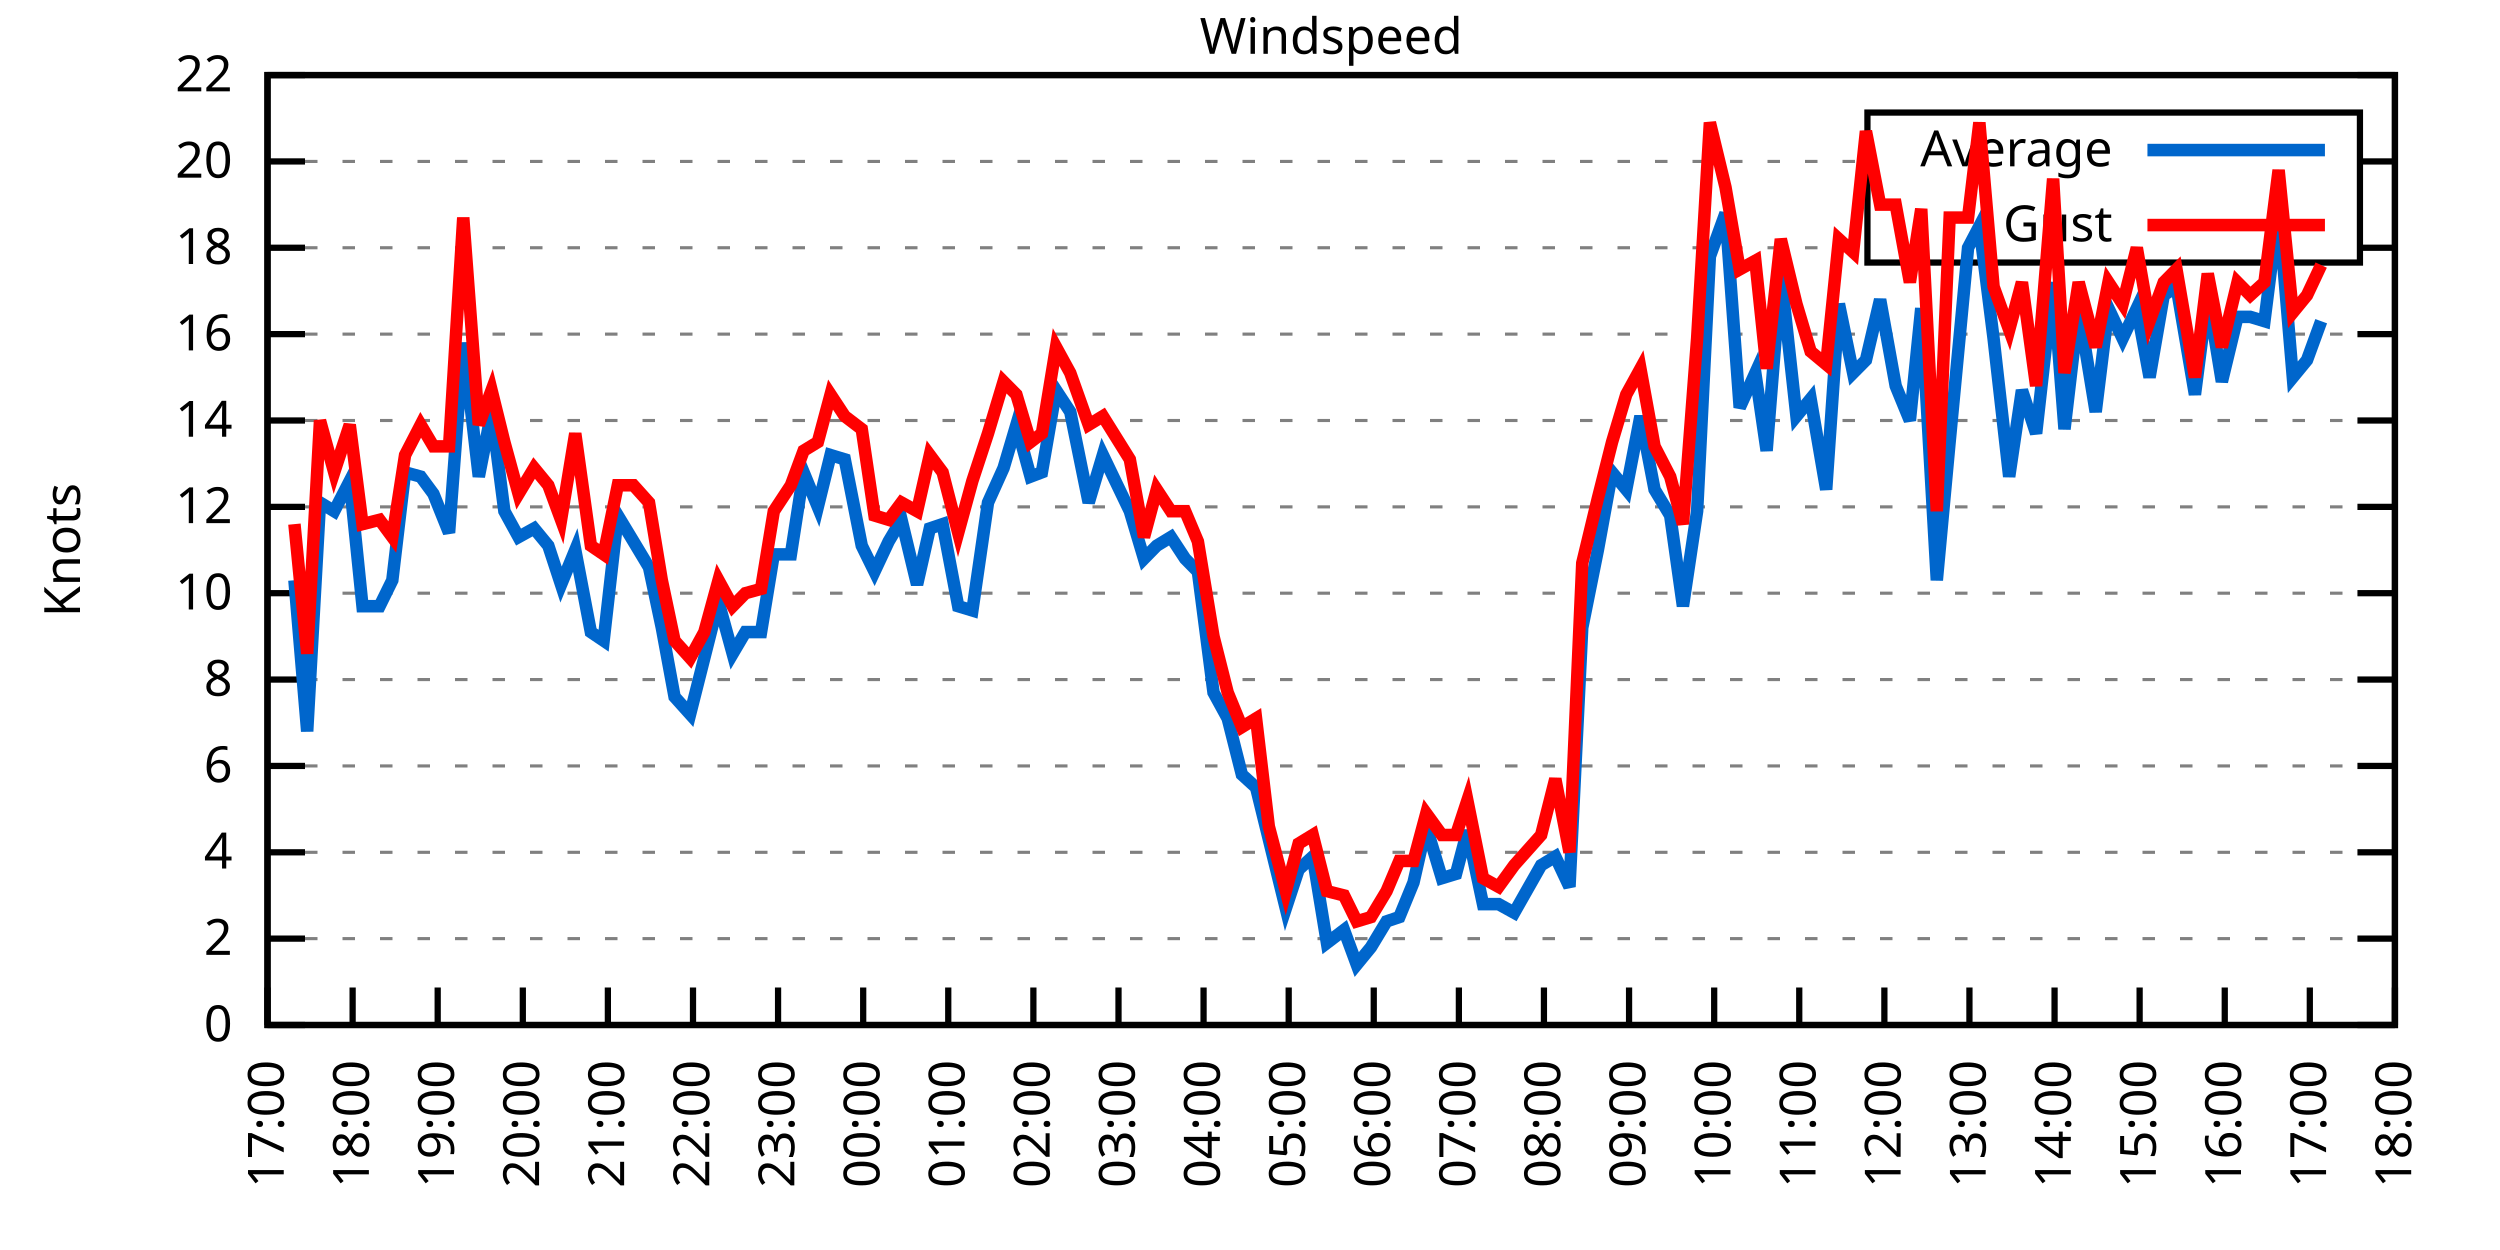
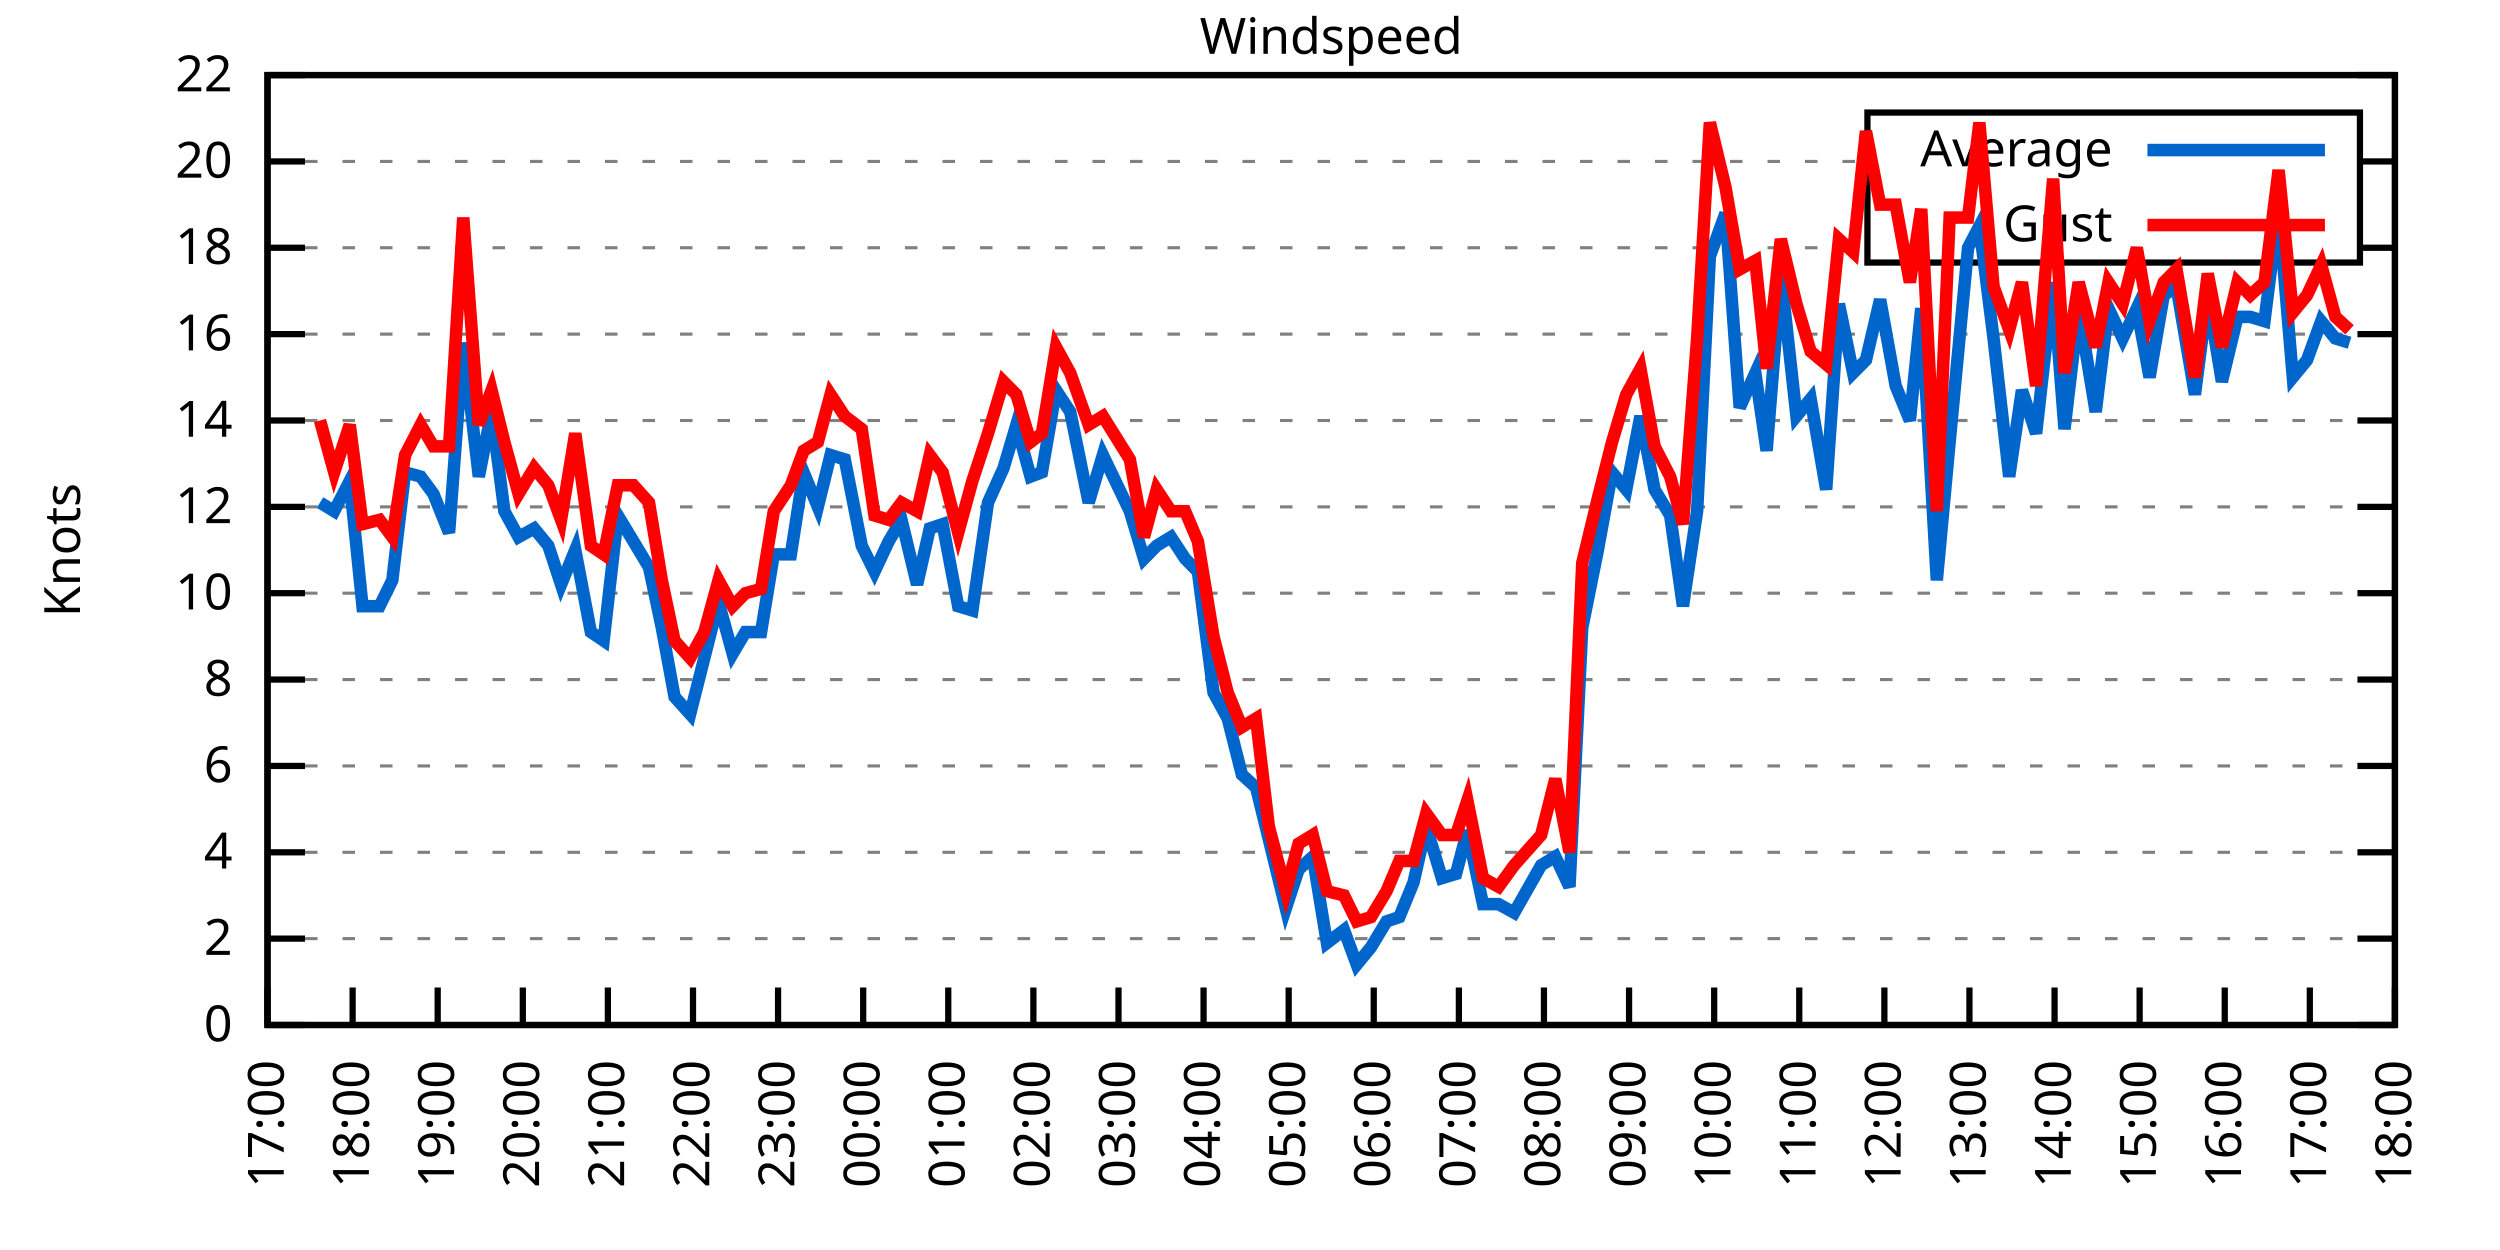
<svg xmlns="http://www.w3.org/2000/svg" xmlns:xlink="http://www.w3.org/1999/xlink" width="400" height="200" viewBox="0 0 400 200">
  <g id="gnuplot_canvas">
    <rect x="0" y="0" width="400" height="200" fill="none" />
    <defs>
      <circle id="gpDot" r="0.5" stroke-width="0.5" stroke="currentColor" />
      <path id="gpPt0" stroke-width="0.333" stroke="currentColor" d="M-1,0 h2 M0,-1 v2" />
      <path id="gpPt1" stroke-width="0.333" stroke="currentColor" d="M-1,-1 L1,1 M1,-1 L-1,1" />
      <path id="gpPt2" stroke-width="0.333" stroke="currentColor" d="M-1,0 L1,0 M0,-1 L0,1 M-1,-1 L1,1 M-1,1 L1,-1" />
      <rect id="gpPt3" stroke-width="0.333" stroke="currentColor" x="-1" y="-1" width="2" height="2" />
      <rect id="gpPt4" stroke-width="0.333" stroke="currentColor" fill="currentColor" x="-1" y="-1" width="2" height="2" />
      <circle id="gpPt5" stroke-width="0.333" stroke="currentColor" cx="0" cy="0" r="1" />
      <use xlink:href="#gpPt5" id="gpPt6" fill="currentColor" stroke="none" />
      <path id="gpPt7" stroke-width="0.333" stroke="currentColor" d="M0,-1.33 L-1.33,0.67 L1.33,0.67 z" />
      <use xlink:href="#gpPt7" id="gpPt8" fill="currentColor" stroke="none" />
      <use xlink:href="#gpPt7" id="gpPt9" stroke="currentColor" transform="rotate(180)" />
      <use xlink:href="#gpPt9" id="gpPt10" fill="currentColor" stroke="none" />
      <use xlink:href="#gpPt3" id="gpPt11" stroke="currentColor" transform="rotate(45)" />
      <use xlink:href="#gpPt11" id="gpPt12" fill="currentColor" stroke="none" />
      <path id="gpPt13" stroke-width="0.333" stroke="currentColor" d="M0,1.330 L1.265,0.411 L0.782,-1.067 L-0.782,-1.076 L-1.265,0.411 z" />
      <use xlink:href="#gpPt13" id="gpPt14" fill="currentColor" stroke="none" />
      <filter id="textbox" filterUnits="objectBoundingBox" x="0" y="0" height="1" width="1">
        <feFlood flood-color="white" flood-opacity="1" result="bgnd" />
        <feComposite in="SourceGraphic" in2="bgnd" operator="atop" />
      </filter>
      <filter id="greybox" filterUnits="objectBoundingBox" x="0" y="0" height="1" width="1">
        <feFlood flood-color="lightgrey" flood-opacity="1" result="grey" />
        <feComposite in="SourceGraphic" in2="grey" operator="atop" />
      </filter>
    </defs>
    <g fill="none" color="white" stroke="currentColor" stroke-width="1.00" stroke-linecap="butt" stroke-linejoin="miter">
</g>
    <g fill="none" color="black" stroke="currentColor" stroke-width="1.00" stroke-linecap="butt" stroke-linejoin="miter">
      <g stroke="none" shape-rendering="crispEdges">
        <polygon fill="rgb(255, 255, 255)" points="42.80,164.00 383.18,164.00 383.18,12.02 42.80,12.02 " />
      </g>
    </g>
    <g fill="none" color="black" stroke="currentColor" stroke-width="1.00" stroke-linecap="butt" stroke-linejoin="miter">
</g>
    <g fill="none" color="black" stroke="black" stroke-width="0.50" stroke-linecap="butt" stroke-linejoin="miter">
</g>
    <g fill="none" color="gray" stroke="currentColor" stroke-width="0.50" stroke-linecap="butt" stroke-linejoin="miter">
      <path stroke="gray" stroke-dasharray="2,4" class="gridline" d="M42.80,164.00 L383.19,164.00  " />
    </g>
    <g fill="none" color="gray" stroke="gray" stroke-width="1.00" stroke-linecap="butt" stroke-linejoin="miter">
</g>
    <g fill="none" color="black" stroke="currentColor" stroke-width="1.00" stroke-linecap="butt" stroke-linejoin="miter">
      <path stroke="black" d="M42.80,164.00 L48.80,164.00 M383.19,164.00 L377.19,164.00  " />
      <g transform="translate(37.20,166.60)" stroke="none" fill="black" font-family="Sans" font-size="8.00" text-anchor="end">
        <text>
          <tspan font-family="Sans"> 0</tspan>
        </text>
      </g>
    </g>
    <g fill="none" color="black" stroke="currentColor" stroke-width="1.00" stroke-linecap="butt" stroke-linejoin="miter">
</g>
    <g fill="none" color="black" stroke="black" stroke-width="0.50" stroke-linecap="butt" stroke-linejoin="miter">
</g>
    <g fill="none" color="gray" stroke="currentColor" stroke-width="0.50" stroke-linecap="butt" stroke-linejoin="miter">
      <path stroke="gray" stroke-dasharray="2,4" class="gridline" d="M42.80,150.18 L383.19,150.18  " />
    </g>
    <g fill="none" color="gray" stroke="gray" stroke-width="1.00" stroke-linecap="butt" stroke-linejoin="miter">
</g>
    <g fill="none" color="black" stroke="currentColor" stroke-width="1.00" stroke-linecap="butt" stroke-linejoin="miter">
      <path stroke="black" d="M42.80,150.18 L48.80,150.18 M383.19,150.18 L377.19,150.18  " />
      <g transform="translate(37.20,152.78)" stroke="none" fill="black" font-family="Sans" font-size="8.00" text-anchor="end">
        <text>
          <tspan font-family="Sans"> 2</tspan>
        </text>
      </g>
    </g>
    <g fill="none" color="black" stroke="currentColor" stroke-width="1.00" stroke-linecap="butt" stroke-linejoin="miter">
</g>
    <g fill="none" color="black" stroke="black" stroke-width="0.50" stroke-linecap="butt" stroke-linejoin="miter">
</g>
    <g fill="none" color="gray" stroke="currentColor" stroke-width="0.50" stroke-linecap="butt" stroke-linejoin="miter">
      <path stroke="gray" stroke-dasharray="2,4" class="gridline" d="M42.80,136.37 L383.19,136.37  " />
    </g>
    <g fill="none" color="gray" stroke="gray" stroke-width="1.00" stroke-linecap="butt" stroke-linejoin="miter">
</g>
    <g fill="none" color="black" stroke="currentColor" stroke-width="1.00" stroke-linecap="butt" stroke-linejoin="miter">
      <path stroke="black" d="M42.80,136.37 L48.80,136.37 M383.19,136.37 L377.19,136.37  " />
      <g transform="translate(37.20,138.97)" stroke="none" fill="black" font-family="Sans" font-size="8.00" text-anchor="end">
        <text>
          <tspan font-family="Sans"> 4</tspan>
        </text>
      </g>
    </g>
    <g fill="none" color="black" stroke="currentColor" stroke-width="1.00" stroke-linecap="butt" stroke-linejoin="miter">
</g>
    <g fill="none" color="black" stroke="black" stroke-width="0.50" stroke-linecap="butt" stroke-linejoin="miter">
</g>
    <g fill="none" color="gray" stroke="currentColor" stroke-width="0.50" stroke-linecap="butt" stroke-linejoin="miter">
      <path stroke="gray" stroke-dasharray="2,4" class="gridline" d="M42.80,122.55 L383.19,122.55  " />
    </g>
    <g fill="none" color="gray" stroke="gray" stroke-width="1.00" stroke-linecap="butt" stroke-linejoin="miter">
</g>
    <g fill="none" color="black" stroke="currentColor" stroke-width="1.00" stroke-linecap="butt" stroke-linejoin="miter">
      <path stroke="black" d="M42.80,122.55 L48.80,122.55 M383.19,122.55 L377.19,122.55  " />
      <g transform="translate(37.20,125.15)" stroke="none" fill="black" font-family="Sans" font-size="8.00" text-anchor="end">
        <text>
          <tspan font-family="Sans"> 6</tspan>
        </text>
      </g>
    </g>
    <g fill="none" color="black" stroke="currentColor" stroke-width="1.00" stroke-linecap="butt" stroke-linejoin="miter">
</g>
    <g fill="none" color="black" stroke="black" stroke-width="0.50" stroke-linecap="butt" stroke-linejoin="miter">
</g>
    <g fill="none" color="gray" stroke="currentColor" stroke-width="0.50" stroke-linecap="butt" stroke-linejoin="miter">
      <path stroke="gray" stroke-dasharray="2,4" class="gridline" d="M42.80,108.73 L383.19,108.73  " />
    </g>
    <g fill="none" color="gray" stroke="gray" stroke-width="1.00" stroke-linecap="butt" stroke-linejoin="miter">
</g>
    <g fill="none" color="black" stroke="currentColor" stroke-width="1.00" stroke-linecap="butt" stroke-linejoin="miter">
      <path stroke="black" d="M42.80,108.73 L48.80,108.73 M383.19,108.73 L377.19,108.73  " />
      <g transform="translate(37.20,111.33)" stroke="none" fill="black" font-family="Sans" font-size="8.00" text-anchor="end">
        <text>
          <tspan font-family="Sans"> 8</tspan>
        </text>
      </g>
    </g>
    <g fill="none" color="black" stroke="currentColor" stroke-width="1.00" stroke-linecap="butt" stroke-linejoin="miter">
</g>
    <g fill="none" color="black" stroke="black" stroke-width="0.50" stroke-linecap="butt" stroke-linejoin="miter">
</g>
    <g fill="none" color="gray" stroke="currentColor" stroke-width="0.50" stroke-linecap="butt" stroke-linejoin="miter">
      <path stroke="gray" stroke-dasharray="2,4" class="gridline" d="M42.80,94.91 L383.19,94.91  " />
    </g>
    <g fill="none" color="gray" stroke="gray" stroke-width="1.00" stroke-linecap="butt" stroke-linejoin="miter">
</g>
    <g fill="none" color="black" stroke="currentColor" stroke-width="1.00" stroke-linecap="butt" stroke-linejoin="miter">
      <path stroke="black" d="M42.80,94.91 L48.80,94.91 M383.19,94.91 L377.19,94.91  " />
      <g transform="translate(37.20,97.51)" stroke="none" fill="black" font-family="Sans" font-size="8.00" text-anchor="end">
        <text>
          <tspan font-family="Sans"> 10</tspan>
        </text>
      </g>
    </g>
    <g fill="none" color="black" stroke="currentColor" stroke-width="1.00" stroke-linecap="butt" stroke-linejoin="miter">
</g>
    <g fill="none" color="black" stroke="black" stroke-width="0.50" stroke-linecap="butt" stroke-linejoin="miter">
</g>
    <g fill="none" color="gray" stroke="currentColor" stroke-width="0.50" stroke-linecap="butt" stroke-linejoin="miter">
      <path stroke="gray" stroke-dasharray="2,4" class="gridline" d="M42.80,81.10 L383.19,81.10  " />
    </g>
    <g fill="none" color="gray" stroke="gray" stroke-width="1.00" stroke-linecap="butt" stroke-linejoin="miter">
</g>
    <g fill="none" color="black" stroke="currentColor" stroke-width="1.00" stroke-linecap="butt" stroke-linejoin="miter">
      <path stroke="black" d="M42.80,81.10 L48.80,81.10 M383.19,81.10 L377.19,81.10  " />
      <g transform="translate(37.20,83.70)" stroke="none" fill="black" font-family="Sans" font-size="8.00" text-anchor="end">
        <text>
          <tspan font-family="Sans"> 12</tspan>
        </text>
      </g>
    </g>
    <g fill="none" color="black" stroke="currentColor" stroke-width="1.00" stroke-linecap="butt" stroke-linejoin="miter">
</g>
    <g fill="none" color="black" stroke="black" stroke-width="0.50" stroke-linecap="butt" stroke-linejoin="miter">
</g>
    <g fill="none" color="gray" stroke="currentColor" stroke-width="0.50" stroke-linecap="butt" stroke-linejoin="miter">
      <path stroke="gray" stroke-dasharray="2,4" class="gridline" d="M42.80,67.28 L383.19,67.28  " />
    </g>
    <g fill="none" color="gray" stroke="gray" stroke-width="1.00" stroke-linecap="butt" stroke-linejoin="miter">
</g>
    <g fill="none" color="black" stroke="currentColor" stroke-width="1.00" stroke-linecap="butt" stroke-linejoin="miter">
      <path stroke="black" d="M42.80,67.28 L48.80,67.28 M383.19,67.28 L377.19,67.28  " />
      <g transform="translate(37.20,69.88)" stroke="none" fill="black" font-family="Sans" font-size="8.00" text-anchor="end">
        <text>
          <tspan font-family="Sans"> 14</tspan>
        </text>
      </g>
    </g>
    <g fill="none" color="black" stroke="currentColor" stroke-width="1.00" stroke-linecap="butt" stroke-linejoin="miter">
</g>
    <g fill="none" color="black" stroke="black" stroke-width="0.50" stroke-linecap="butt" stroke-linejoin="miter">
</g>
    <g fill="none" color="gray" stroke="currentColor" stroke-width="0.50" stroke-linecap="butt" stroke-linejoin="miter">
      <path stroke="gray" stroke-dasharray="2,4" class="gridline" d="M42.80,53.46 L383.19,53.46  " />
    </g>
    <g fill="none" color="gray" stroke="gray" stroke-width="1.00" stroke-linecap="butt" stroke-linejoin="miter">
</g>
    <g fill="none" color="black" stroke="currentColor" stroke-width="1.00" stroke-linecap="butt" stroke-linejoin="miter">
      <path stroke="black" d="M42.80,53.46 L48.80,53.46 M383.19,53.46 L377.19,53.46  " />
      <g transform="translate(37.20,56.06)" stroke="none" fill="black" font-family="Sans" font-size="8.00" text-anchor="end">
        <text>
          <tspan font-family="Sans"> 16</tspan>
        </text>
      </g>
    </g>
    <g fill="none" color="black" stroke="currentColor" stroke-width="1.00" stroke-linecap="butt" stroke-linejoin="miter">
</g>
    <g fill="none" color="black" stroke="black" stroke-width="0.50" stroke-linecap="butt" stroke-linejoin="miter">
</g>
    <g fill="none" color="gray" stroke="currentColor" stroke-width="0.50" stroke-linecap="butt" stroke-linejoin="miter">
      <path stroke="gray" stroke-dasharray="2,4" class="gridline" d="M42.80,39.64 L298.79,39.64 M377.59,39.64 L383.19,39.64  " />
    </g>
    <g fill="none" color="gray" stroke="gray" stroke-width="1.00" stroke-linecap="butt" stroke-linejoin="miter">
</g>
    <g fill="none" color="black" stroke="currentColor" stroke-width="1.00" stroke-linecap="butt" stroke-linejoin="miter">
      <path stroke="black" d="M42.80,39.64 L48.80,39.64 M383.19,39.64 L377.19,39.64  " />
      <g transform="translate(37.20,42.24)" stroke="none" fill="black" font-family="Sans" font-size="8.00" text-anchor="end">
        <text>
          <tspan font-family="Sans"> 18</tspan>
        </text>
      </g>
    </g>
    <g fill="none" color="black" stroke="currentColor" stroke-width="1.00" stroke-linecap="butt" stroke-linejoin="miter">
</g>
    <g fill="none" color="black" stroke="black" stroke-width="0.50" stroke-linecap="butt" stroke-linejoin="miter">
</g>
    <g fill="none" color="gray" stroke="currentColor" stroke-width="0.50" stroke-linecap="butt" stroke-linejoin="miter">
      <path stroke="gray" stroke-dasharray="2,4" class="gridline" d="M42.80,25.83 L298.79,25.83 M377.59,25.83 L383.19,25.83  " />
    </g>
    <g fill="none" color="gray" stroke="gray" stroke-width="1.00" stroke-linecap="butt" stroke-linejoin="miter">
</g>
    <g fill="none" color="black" stroke="currentColor" stroke-width="1.00" stroke-linecap="butt" stroke-linejoin="miter">
      <path stroke="black" d="M42.80,25.83 L48.80,25.83 M383.19,25.83 L377.19,25.83  " />
      <g transform="translate(37.20,28.43)" stroke="none" fill="black" font-family="Sans" font-size="8.00" text-anchor="end">
        <text>
          <tspan font-family="Sans"> 20</tspan>
        </text>
      </g>
    </g>
    <g fill="none" color="black" stroke="currentColor" stroke-width="1.00" stroke-linecap="butt" stroke-linejoin="miter">
</g>
    <g fill="none" color="black" stroke="black" stroke-width="0.50" stroke-linecap="butt" stroke-linejoin="miter">
</g>
    <g fill="none" color="gray" stroke="currentColor" stroke-width="0.50" stroke-linecap="butt" stroke-linejoin="miter">
      <path stroke="gray" stroke-dasharray="2,4" class="gridline" d="M42.80,12.01 L383.19,12.01  " />
    </g>
    <g fill="none" color="gray" stroke="gray" stroke-width="1.00" stroke-linecap="butt" stroke-linejoin="miter">
</g>
    <g fill="none" color="black" stroke="currentColor" stroke-width="1.00" stroke-linecap="butt" stroke-linejoin="miter">
      <path stroke="black" d="M42.80,12.01 L48.80,12.01 M383.19,12.01 L377.19,12.01  " />
      <g transform="translate(37.20,14.61)" stroke="none" fill="black" font-family="Sans" font-size="8.00" text-anchor="end">
        <text>
          <tspan font-family="Sans"> 22</tspan>
        </text>
      </g>
    </g>
    <g fill="none" color="black" stroke="currentColor" stroke-width="1.00" stroke-linecap="butt" stroke-linejoin="miter">
      <path stroke="black" d="M42.80,164.00 L42.80,158.00  " />
      <g transform="translate(45.40,169.60) rotate(270.00)" stroke="none" fill="black" font-family="Sans" font-size="8.00" text-anchor="end">
        <text>
          <tspan font-family="Sans">17:00</tspan>
        </text>
      </g>
    </g>
    <g fill="none" color="black" stroke="currentColor" stroke-width="1.00" stroke-linecap="butt" stroke-linejoin="miter">
      <path stroke="black" d="M56.42,164.00 L56.42,158.00  " />
      <g transform="translate(59.02,169.60) rotate(270.00)" stroke="none" fill="black" font-family="Sans" font-size="8.00" text-anchor="end">
        <text>
          <tspan font-family="Sans">18:00</tspan>
        </text>
      </g>
    </g>
    <g fill="none" color="black" stroke="currentColor" stroke-width="1.00" stroke-linecap="butt" stroke-linejoin="miter">
      <path stroke="black" d="M70.03,164.00 L70.03,158.00  " />
      <g transform="translate(72.63,169.60) rotate(270.00)" stroke="none" fill="black" font-family="Sans" font-size="8.00" text-anchor="end">
        <text>
          <tspan font-family="Sans">19:00</tspan>
        </text>
      </g>
    </g>
    <g fill="none" color="black" stroke="currentColor" stroke-width="1.00" stroke-linecap="butt" stroke-linejoin="miter">
      <path stroke="black" d="M83.65,164.00 L83.65,158.00  " />
      <g transform="translate(86.25,169.60) rotate(270.00)" stroke="none" fill="black" font-family="Sans" font-size="8.00" text-anchor="end">
        <text>
          <tspan font-family="Sans">20:00</tspan>
        </text>
      </g>
    </g>
    <g fill="none" color="black" stroke="currentColor" stroke-width="1.00" stroke-linecap="butt" stroke-linejoin="miter">
      <path stroke="black" d="M97.26,164.00 L97.26,158.00  " />
      <g transform="translate(99.86,169.60) rotate(270.00)" stroke="none" fill="black" font-family="Sans" font-size="8.00" text-anchor="end">
        <text>
          <tspan font-family="Sans">21:00</tspan>
        </text>
      </g>
    </g>
    <g fill="none" color="black" stroke="currentColor" stroke-width="1.00" stroke-linecap="butt" stroke-linejoin="miter">
      <path stroke="black" d="M110.88,164.00 L110.88,158.00  " />
      <g transform="translate(113.48,169.60) rotate(270.00)" stroke="none" fill="black" font-family="Sans" font-size="8.00" text-anchor="end">
        <text>
          <tspan font-family="Sans">22:00</tspan>
        </text>
      </g>
    </g>
    <g fill="none" color="black" stroke="currentColor" stroke-width="1.00" stroke-linecap="butt" stroke-linejoin="miter">
      <path stroke="black" d="M124.49,164.00 L124.49,158.00  " />
      <g transform="translate(127.09,169.60) rotate(270.00)" stroke="none" fill="black" font-family="Sans" font-size="8.00" text-anchor="end">
        <text>
          <tspan font-family="Sans">23:00</tspan>
        </text>
      </g>
    </g>
    <g fill="none" color="black" stroke="currentColor" stroke-width="1.00" stroke-linecap="butt" stroke-linejoin="miter">
      <path stroke="black" d="M138.11,164.00 L138.11,158.00  " />
      <g transform="translate(140.71,169.60) rotate(270.00)" stroke="none" fill="black" font-family="Sans" font-size="8.00" text-anchor="end">
        <text>
          <tspan font-family="Sans">00:00</tspan>
        </text>
      </g>
    </g>
    <g fill="none" color="black" stroke="currentColor" stroke-width="1.00" stroke-linecap="butt" stroke-linejoin="miter">
      <path stroke="black" d="M151.72,164.00 L151.72,158.00  " />
      <g transform="translate(154.32,169.60) rotate(270.00)" stroke="none" fill="black" font-family="Sans" font-size="8.00" text-anchor="end">
        <text>
          <tspan font-family="Sans">01:00</tspan>
        </text>
      </g>
    </g>
    <g fill="none" color="black" stroke="currentColor" stroke-width="1.00" stroke-linecap="butt" stroke-linejoin="miter">
      <path stroke="black" d="M165.34,164.00 L165.34,158.00  " />
      <g transform="translate(167.94,169.60) rotate(270.00)" stroke="none" fill="black" font-family="Sans" font-size="8.00" text-anchor="end">
        <text>
          <tspan font-family="Sans">02:00</tspan>
        </text>
      </g>
    </g>
    <g fill="none" color="black" stroke="currentColor" stroke-width="1.00" stroke-linecap="butt" stroke-linejoin="miter">
      <path stroke="black" d="M178.96,164.00 L178.96,158.00  " />
      <g transform="translate(181.56,169.60) rotate(270.00)" stroke="none" fill="black" font-family="Sans" font-size="8.00" text-anchor="end">
        <text>
          <tspan font-family="Sans">03:00</tspan>
        </text>
      </g>
    </g>
    <g fill="none" color="black" stroke="currentColor" stroke-width="1.00" stroke-linecap="butt" stroke-linejoin="miter">
      <path stroke="black" d="M192.57,164.00 L192.57,158.00  " />
      <g transform="translate(195.17,169.60) rotate(270.00)" stroke="none" fill="black" font-family="Sans" font-size="8.00" text-anchor="end">
        <text>
          <tspan font-family="Sans">04:00</tspan>
        </text>
      </g>
    </g>
    <g fill="none" color="black" stroke="currentColor" stroke-width="1.00" stroke-linecap="butt" stroke-linejoin="miter">
      <path stroke="black" d="M206.19,164.00 L206.19,158.00  " />
      <g transform="translate(208.79,169.60) rotate(270.00)" stroke="none" fill="black" font-family="Sans" font-size="8.00" text-anchor="end">
        <text>
          <tspan font-family="Sans">05:00</tspan>
        </text>
      </g>
    </g>
    <g fill="none" color="black" stroke="currentColor" stroke-width="1.00" stroke-linecap="butt" stroke-linejoin="miter">
      <path stroke="black" d="M219.80,164.00 L219.80,158.00  " />
      <g transform="translate(222.40,169.60) rotate(270.00)" stroke="none" fill="black" font-family="Sans" font-size="8.00" text-anchor="end">
        <text>
          <tspan font-family="Sans">06:00</tspan>
        </text>
      </g>
    </g>
    <g fill="none" color="black" stroke="currentColor" stroke-width="1.00" stroke-linecap="butt" stroke-linejoin="miter">
      <path stroke="black" d="M233.42,164.00 L233.42,158.00  " />
      <g transform="translate(236.02,169.60) rotate(270.00)" stroke="none" fill="black" font-family="Sans" font-size="8.00" text-anchor="end">
        <text>
          <tspan font-family="Sans">07:00</tspan>
        </text>
      </g>
    </g>
    <g fill="none" color="black" stroke="currentColor" stroke-width="1.00" stroke-linecap="butt" stroke-linejoin="miter">
      <path stroke="black" d="M247.03,164.00 L247.03,158.00  " />
      <g transform="translate(249.63,169.60) rotate(270.00)" stroke="none" fill="black" font-family="Sans" font-size="8.00" text-anchor="end">
        <text>
          <tspan font-family="Sans">08:00</tspan>
        </text>
      </g>
    </g>
    <g fill="none" color="black" stroke="currentColor" stroke-width="1.00" stroke-linecap="butt" stroke-linejoin="miter">
      <path stroke="black" d="M260.65,164.00 L260.65,158.00  " />
      <g transform="translate(263.25,169.60) rotate(270.00)" stroke="none" fill="black" font-family="Sans" font-size="8.00" text-anchor="end">
        <text>
          <tspan font-family="Sans">09:00</tspan>
        </text>
      </g>
    </g>
    <g fill="none" color="black" stroke="currentColor" stroke-width="1.00" stroke-linecap="butt" stroke-linejoin="miter">
      <path stroke="black" d="M274.27,164.00 L274.27,158.00  " />
      <g transform="translate(276.87,169.60) rotate(270.00)" stroke="none" fill="black" font-family="Sans" font-size="8.00" text-anchor="end">
        <text>
          <tspan font-family="Sans">10:00</tspan>
        </text>
      </g>
    </g>
    <g fill="none" color="black" stroke="currentColor" stroke-width="1.00" stroke-linecap="butt" stroke-linejoin="miter">
      <path stroke="black" d="M287.88,164.00 L287.88,158.00  " />
      <g transform="translate(290.48,169.60) rotate(270.00)" stroke="none" fill="black" font-family="Sans" font-size="8.00" text-anchor="end">
        <text>
          <tspan font-family="Sans">11:00</tspan>
        </text>
      </g>
    </g>
    <g fill="none" color="black" stroke="currentColor" stroke-width="1.00" stroke-linecap="butt" stroke-linejoin="miter">
      <path stroke="black" d="M301.50,164.00 L301.50,158.00  " />
      <g transform="translate(304.10,169.60) rotate(270.00)" stroke="none" fill="black" font-family="Sans" font-size="8.00" text-anchor="end">
        <text>
          <tspan font-family="Sans">12:00</tspan>
        </text>
      </g>
    </g>
    <g fill="none" color="black" stroke="currentColor" stroke-width="1.00" stroke-linecap="butt" stroke-linejoin="miter">
      <path stroke="black" d="M315.11,164.00 L315.11,158.00  " />
      <g transform="translate(317.71,169.60) rotate(270.00)" stroke="none" fill="black" font-family="Sans" font-size="8.00" text-anchor="end">
        <text>
          <tspan font-family="Sans">13:00</tspan>
        </text>
      </g>
    </g>
    <g fill="none" color="black" stroke="currentColor" stroke-width="1.00" stroke-linecap="butt" stroke-linejoin="miter">
      <path stroke="black" d="M328.73,164.00 L328.73,158.00  " />
      <g transform="translate(331.33,169.60) rotate(270.00)" stroke="none" fill="black" font-family="Sans" font-size="8.00" text-anchor="end">
        <text>
          <tspan font-family="Sans">14:00</tspan>
        </text>
      </g>
    </g>
    <g fill="none" color="black" stroke="currentColor" stroke-width="1.00" stroke-linecap="butt" stroke-linejoin="miter">
      <path stroke="black" d="M342.34,164.00 L342.34,158.00  " />
      <g transform="translate(344.94,169.60) rotate(270.00)" stroke="none" fill="black" font-family="Sans" font-size="8.00" text-anchor="end">
        <text>
          <tspan font-family="Sans">15:00</tspan>
        </text>
      </g>
    </g>
    <g fill="none" color="black" stroke="currentColor" stroke-width="1.00" stroke-linecap="butt" stroke-linejoin="miter">
      <path stroke="black" d="M355.96,164.00 L355.96,158.00  " />
      <g transform="translate(358.56,169.60) rotate(270.00)" stroke="none" fill="black" font-family="Sans" font-size="8.00" text-anchor="end">
        <text>
          <tspan font-family="Sans">16:00</tspan>
        </text>
      </g>
    </g>
    <g fill="none" color="black" stroke="currentColor" stroke-width="1.00" stroke-linecap="butt" stroke-linejoin="miter">
      <path stroke="black" d="M369.57,164.00 L369.57,158.00  " />
      <g transform="translate(372.17,169.60) rotate(270.00)" stroke="none" fill="black" font-family="Sans" font-size="8.00" text-anchor="end">
        <text>
          <tspan font-family="Sans">17:00</tspan>
        </text>
      </g>
    </g>
    <g fill="none" color="black" stroke="currentColor" stroke-width="1.00" stroke-linecap="butt" stroke-linejoin="miter">
      <path stroke="black" d="M383.19,164.00 L383.19,158.00  " />
      <g transform="translate(385.79,169.60) rotate(270.00)" stroke="none" fill="black" font-family="Sans" font-size="8.00" text-anchor="end">
        <text>
          <tspan font-family="Sans">18:00</tspan>
        </text>
      </g>
    </g>
    <g fill="none" color="black" stroke="currentColor" stroke-width="1.00" stroke-linecap="butt" stroke-linejoin="miter">
</g>
    <g fill="none" color="black" stroke="currentColor" stroke-width="1.00" stroke-linecap="butt" stroke-linejoin="miter">
      <path stroke="black" d="M42.80,12.01 L42.80,164.00 L383.19,164.00 L383.19,12.01 L42.80,12.01 Z  " />
    </g>
    <g fill="none" color="black" stroke="currentColor" stroke-width="1.00" stroke-linecap="butt" stroke-linejoin="miter">
</g>
    <g fill="none" color="black" stroke="currentColor" stroke-width="1.00" stroke-linecap="butt" stroke-linejoin="miter">
      <path stroke="black" d="M298.79,42.01 L298.79,18.01 L377.59,18.01 L377.59,42.01 L298.79,42.01 Z  " />
    </g>
    <g id="Windspeed_plot_1">
      <g fill="none" color="white" stroke="black" stroke-width="2.00" stroke-linecap="butt" stroke-linejoin="miter">
</g>
      <g fill="none" color="black" stroke="currentColor" stroke-width="2.00" stroke-linecap="butt" stroke-linejoin="miter">
        <g transform="translate(337.99,26.61)" stroke="none" fill="black" font-family="Sans" font-size="8.00" text-anchor="end">
          <text>
            <tspan font-family="Sans">Average</tspan>
          </text>
        </g>
      </g>
      <g fill="none" color="black" stroke="currentColor" stroke-width="2.00" stroke-linecap="butt" stroke-linejoin="miter">
-         <path stroke="rgb(  0, 102, 204)" d="M343.59,24.01 L371.99,24.01 M47.11,92.84 L49.15,117.02 L51.20,80.41 L53.47,81.79 L55.96,76.95 L58.00,96.99   L60.73,96.99 L62.77,92.84 L64.81,75.57 L67.31,76.26 L69.35,79.02 L71.85,85.24 L74.12,54.84 L76.61,76.26   L78.65,65.90 L80.70,81.79 L82.97,85.93 L85.46,84.55 L87.73,87.31 L89.77,93.53 L92.04,88.00 L94.54,101.13   L96.58,102.51 L98.85,82.48 L101.35,86.62 L103.84,90.77 L105.89,100.44 L107.93,111.49 L110.42,114.26 L112.69,105.28   L114.96,96.30 L117.23,104.59 L119.27,101.13 L121.77,101.13 L123.81,88.70 L126.54,88.70 L128.58,75.57 L130.85,81.10   L132.89,72.81 L135.16,73.50 L137.88,87.31 L139.92,91.46 L142.19,86.62 L144.24,83.17 L146.73,93.53 L148.77,84.55   L150.82,83.86 L153.31,96.99 L155.58,97.68 L158.08,80.41 L160.57,74.88 L162.62,67.97 L164.89,76.26 L166.70,75.57   L168.97,62.44 L171.24,65.90 L174.19,80.41 L176.46,72.81 L180.77,81.79 L183.04,89.39 L185.08,87.31 L187.35,85.93   L189.62,89.39 L191.66,91.46 L194.16,110.80 L196.43,114.95 L198.70,123.93 L200.97,126.00 L203.01,134.29 L205.73,145.35   L207.78,139.13 L210.04,137.06 L212.31,150.87 L215.04,148.80 L217.08,154.33 L219.35,151.56 L221.85,147.42 L223.89,146.73   L226.16,141.20 L228.20,132.22 L230.70,140.51 L232.96,139.82 L234.78,132.91 L237.28,144.66 L239.77,144.66 L242.27,146.04   L246.58,138.44 L248.85,137.06 L251.12,141.89 L253.16,100.44 L255.66,88.00 L257.93,75.57 L260.20,78.33 L262.47,66.59   L264.73,78.33 L267.23,82.48 L269.27,96.99 L271.54,81.79 L273.58,41.03 L276.08,34.12 L278.35,65.21 L280.85,59.68   L282.66,72.12 L284.93,43.79 L287.43,66.59 L289.70,63.82 L292.19,78.33 L294.23,48.63 L296.50,59.68 L298.55,57.61   L300.82,47.93 L303.31,61.75 L305.58,67.28 L307.40,49.32 L309.89,92.84 L311.94,70.73 L314.89,39.64 L316.70,36.19   L318.97,54.15 L321.47,76.26 L323.51,62.44 L325.78,69.35 L328.50,45.17 L330.32,68.66 L332.59,49.32 L335.31,65.90   L337.35,49.32 L339.62,54.15 L341.89,49.32 L343.93,60.37 L346.20,47.24 L348.24,45.86 L351.19,63.13 L353.24,47.24   L355.50,61.06 L358.00,50.70 L360.04,50.70 L362.31,51.39 L364.58,33.43 L366.85,60.37 L369.12,57.61 L371.39,51.39    " />
+         <path stroke="rgb(  0, 102, 204)" d="M343.59,24.01 L371.99,24.01 M51.20,80.41 L53.47,81.79 L55.96,76.95 L58.00,96.99 L60.73,96.99 L62.77,92.84   L64.81,75.57 L67.31,76.26 L69.35,79.02 L71.85,85.24 L74.12,54.84 L76.61,76.26 L78.65,65.90 L80.70,81.79   L82.97,85.93 L85.46,84.55 L87.73,87.31 L89.77,93.53 L92.04,88.00 L94.54,101.13 L96.58,102.51 L98.85,82.48   L101.35,86.62 L103.84,90.77 L105.89,100.44 L107.93,111.49 L110.42,114.26 L112.69,105.28 L114.96,96.30 L117.23,104.59   L119.27,101.13 L121.77,101.13 L123.81,88.70 L126.54,88.70 L128.58,75.57 L130.85,81.10 L132.89,72.81 L135.16,73.50   L137.88,87.31 L139.92,91.46 L142.19,86.62 L144.24,83.17 L146.73,93.53 L148.77,84.55 L150.82,83.86 L153.31,96.99   L155.58,97.68 L158.08,80.41 L160.57,74.88 L162.62,67.97 L164.89,76.26 L166.70,75.57 L168.97,62.44 L171.24,65.90   L174.19,80.41 L176.46,72.81 L180.77,81.79 L183.04,89.39 L185.08,87.31 L187.35,85.93 L189.62,89.39 L191.66,91.46   L194.16,110.80 L196.43,114.95 L198.70,123.93 L200.97,126.00 L203.01,134.29 L205.73,145.35 L207.78,139.13 L210.04,137.06   L212.31,150.87 L215.04,148.80 L217.08,154.33 L219.35,151.56 L221.85,147.42 L223.89,146.73 L226.16,141.20 L228.20,132.22   L230.70,140.51 L232.96,139.82 L234.78,132.91 L237.28,144.66 L239.77,144.66 L242.27,146.04 L246.58,138.44 L248.85,137.06   L251.12,141.89 L253.16,100.44 L255.66,88.00 L257.93,75.57 L260.20,78.33 L262.47,66.59 L264.73,78.33 L267.23,82.48   L269.27,96.99 L271.54,81.79 L273.58,41.03 L276.08,34.12 L278.35,65.21 L280.85,59.68 L282.66,72.12 L284.93,43.79   L287.43,66.59 L289.70,63.82 L292.19,78.33 L294.23,48.63 L296.50,59.68 L298.55,57.61 L300.82,47.93 L303.31,61.75   L305.58,67.28 L307.40,49.32 L309.89,92.84 L311.94,70.73 L314.89,39.64 L316.70,36.19 L318.97,54.15 L321.47,76.26   L323.51,62.44 L325.78,69.35 L328.50,45.17 L330.32,68.66 L332.59,49.32 L335.31,65.90 L337.35,49.32 L339.62,54.15   L341.89,49.32 L343.93,60.37 L346.20,47.24 L348.24,45.86 L351.19,63.13 L353.24,47.24 L355.50,61.06 L358.00,50.70   L360.04,50.70 L362.31,51.39 L364.58,33.43 L366.85,60.37 L369.12,57.61 L371.39,51.39 L373.66,54.15 L375.93,54.84    " />
      </g>
    </g>
    <g id="Windspeed_plot_2">
      <g fill="none" color="black" stroke="currentColor" stroke-width="2.00" stroke-linecap="butt" stroke-linejoin="miter">
        <g transform="translate(337.99,38.61)" stroke="none" fill="black" font-family="Sans" font-size="8.00" text-anchor="end">
          <text>
            <tspan font-family="Sans">Gust</tspan>
          </text>
        </g>
      </g>
      <g fill="none" color="black" stroke="currentColor" stroke-width="2.00" stroke-linecap="butt" stroke-linejoin="miter">
-         <path stroke="rgb(255,   0,   0)" d="M343.59,36.01 L371.99,36.01 M47.11,83.86 L49.15,104.59 L51.20,67.28 L53.47,75.57 L55.96,67.97 L58.00,83.86   L60.73,83.17 L62.77,85.93 L64.81,72.81 L67.31,67.97 L69.35,71.42 L71.85,71.42 L74.12,34.81 L76.61,67.97   L78.65,62.44 L80.70,70.73 L82.97,79.02 L85.46,74.88 L87.73,77.64 L89.77,83.17 L92.04,69.35 L94.54,87.31   L96.58,88.70 L98.85,77.64 L101.35,77.64 L103.84,80.41 L105.89,92.84 L107.93,102.51 L110.42,105.28 L112.69,101.13   L114.96,92.84 L117.23,96.99 L119.27,94.91 L121.77,94.22 L123.81,81.79 L126.54,77.64 L128.58,72.12 L130.85,70.73   L132.89,63.13 L135.16,66.59 L137.88,68.66 L139.92,82.48 L142.19,83.17 L144.24,80.41 L146.73,81.79 L148.77,72.81   L150.82,75.57 L153.31,85.24 L155.58,76.95 L158.08,69.35 L160.57,61.06 L162.62,63.13 L164.89,70.73 L166.70,69.35   L168.97,55.53 L171.24,59.68 L174.19,67.97 L176.46,66.59 L180.77,73.50 L183.04,85.93 L185.08,78.33 L187.35,81.79   L189.62,81.79 L191.66,86.62 L194.16,101.82 L196.43,110.80 L198.70,116.33 L200.97,114.95 L203.01,132.22 L205.73,142.58   L207.78,134.98 L210.04,133.60 L212.31,142.58 L215.04,143.27 L217.08,147.42 L219.35,146.73 L221.85,142.58 L223.89,137.75   L226.16,137.75 L228.20,130.15 L230.70,133.60 L232.96,133.60 L234.78,128.08 L237.28,140.51 L239.77,141.89 L242.27,138.44   L246.58,133.60 L248.85,124.62 L251.12,136.37 L253.16,90.08 L255.66,79.71 L257.93,70.73 L260.20,63.13 L262.47,58.99   L264.73,71.42 L267.23,76.26 L269.27,83.86 L271.54,54.15 L273.58,19.61 L276.08,29.97 L278.35,43.10 L280.85,41.72   L282.66,58.99 L284.93,38.26 L287.43,48.63 L289.70,56.23 L292.19,58.30 L294.23,38.26 L296.50,40.34 L298.55,20.99   L300.82,32.74 L303.31,32.74 L305.58,45.17 L307.40,33.43 L309.89,81.79 L311.94,34.81 L314.89,34.81 L316.70,19.61   L318.97,45.86 L321.47,52.77 L323.51,45.17 L325.78,61.75 L328.50,28.59 L330.32,59.68 L332.59,45.17 L335.31,55.53   L337.35,45.17 L339.62,48.63 L341.89,39.64 L343.93,51.39 L346.20,45.17 L348.24,43.10 L351.19,60.37 L353.24,43.79   L355.50,55.53 L358.00,45.17 L360.04,47.24 L362.31,45.17 L364.58,27.21 L366.85,50.01 L369.12,47.24 L371.39,42.41    " />
+         <path stroke="rgb(255,   0,   0)" d="M343.59,36.01 L371.99,36.01 M51.20,67.28 L53.47,75.57 L55.96,67.97 L58.00,83.86 L60.73,83.17 L62.77,85.93   L64.81,72.81 L67.31,67.97 L69.35,71.42 L71.85,71.42 L74.12,34.81 L76.61,67.97 L78.65,62.44 L80.70,70.73   L82.97,79.02 L85.46,74.88 L87.73,77.64 L89.77,83.17 L92.04,69.35 L94.54,87.31 L96.58,88.70 L98.85,77.64   L101.35,77.64 L103.84,80.41 L105.89,92.84 L107.93,102.51 L110.42,105.28 L112.69,101.13 L114.96,92.84 L117.23,96.99   L119.27,94.91 L121.77,94.22 L123.81,81.79 L126.54,77.64 L128.58,72.12 L130.85,70.73 L132.89,63.13 L135.16,66.59   L137.88,68.66 L139.92,82.48 L142.19,83.17 L144.24,80.41 L146.73,81.79 L148.77,72.81 L150.82,75.57 L153.31,85.24   L155.58,76.95 L158.08,69.35 L160.57,61.06 L162.62,63.13 L164.89,70.73 L166.70,69.35 L168.97,55.53 L171.24,59.68   L174.19,67.97 L176.46,66.59 L180.77,73.50 L183.04,85.93 L185.08,78.33 L187.35,81.79 L189.62,81.79 L191.66,86.62   L194.16,101.82 L196.43,110.80 L198.70,116.33 L200.97,114.95 L203.01,132.22 L205.73,142.58 L207.78,134.98 L210.04,133.60   L212.31,142.58 L215.04,143.27 L217.08,147.42 L219.35,146.73 L221.85,142.58 L223.89,137.75 L226.16,137.75 L228.20,130.15   L230.70,133.60 L232.96,133.60 L234.78,128.08 L237.28,140.51 L239.77,141.89 L242.27,138.44 L246.58,133.60 L248.85,124.62   L251.12,136.37 L253.16,90.08 L255.66,79.71 L257.93,70.73 L260.20,63.13 L262.47,58.99 L264.73,71.42 L267.23,76.26   L269.27,83.86 L271.54,54.15 L273.58,19.61 L276.08,29.97 L278.35,43.10 L280.85,41.72 L282.66,58.99 L284.93,38.26   L287.43,48.63 L289.70,56.23 L292.19,58.30 L294.23,38.26 L296.50,40.34 L298.55,20.99 L300.82,32.74 L303.31,32.74   L305.58,45.17 L307.40,33.43 L309.89,81.79 L311.94,34.81 L314.89,34.81 L316.70,19.61 L318.97,45.86 L321.47,52.77   L323.51,45.17 L325.78,61.75 L328.50,28.59 L330.32,59.68 L332.59,45.17 L335.31,55.53 L337.35,45.17 L339.62,48.63   L341.89,39.64 L343.93,51.39 L346.20,45.17 L348.24,43.10 L351.19,60.37 L353.24,43.79 L355.50,55.53 L358.00,45.17   L360.04,47.24 L362.31,45.17 L364.58,27.21 L366.85,50.01 L369.12,47.24 L371.39,42.41 L373.66,50.70 L375.93,52.77    " />
      </g>
    </g>
    <g fill="none" color="black" stroke="currentColor" stroke-width="2.00" stroke-linecap="butt" stroke-linejoin="miter">
</g>
    <g fill="none" color="black" stroke="black" stroke-width="1.00" stroke-linecap="butt" stroke-linejoin="miter">
</g>
    <g fill="none" color="black" stroke="currentColor" stroke-width="1.00" stroke-linecap="butt" stroke-linejoin="miter">
      <path stroke="black" d="M42.80,12.01 L42.80,164.00 L383.19,164.00 L383.19,12.01 L42.80,12.01 Z  " />
      <g transform="translate(12.80,88.01) rotate(270.00)" stroke="none" fill="black" font-family="Sans" font-size="8.00" text-anchor="middle">
        <text>
          <tspan font-family="Sans">Knots</tspan>
        </text>
      </g>
    </g>
    <g fill="none" color="black" stroke="currentColor" stroke-width="1.00" stroke-linecap="butt" stroke-linejoin="miter">
</g>
    <g fill="none" color="black" stroke="currentColor" stroke-width="1.00" stroke-linecap="butt" stroke-linejoin="miter">
      <g transform="translate(212.99,8.61)" stroke="none" fill="black" font-family="Sans" font-size="8.00" text-anchor="middle">
        <text>
          <tspan font-family="Sans">Windspeed</tspan>
        </text>
      </g>
    </g>
    <g fill="none" color="black" stroke="currentColor" stroke-width="1.00" stroke-linecap="butt" stroke-linejoin="miter">
</g>
  </g>
</svg>
